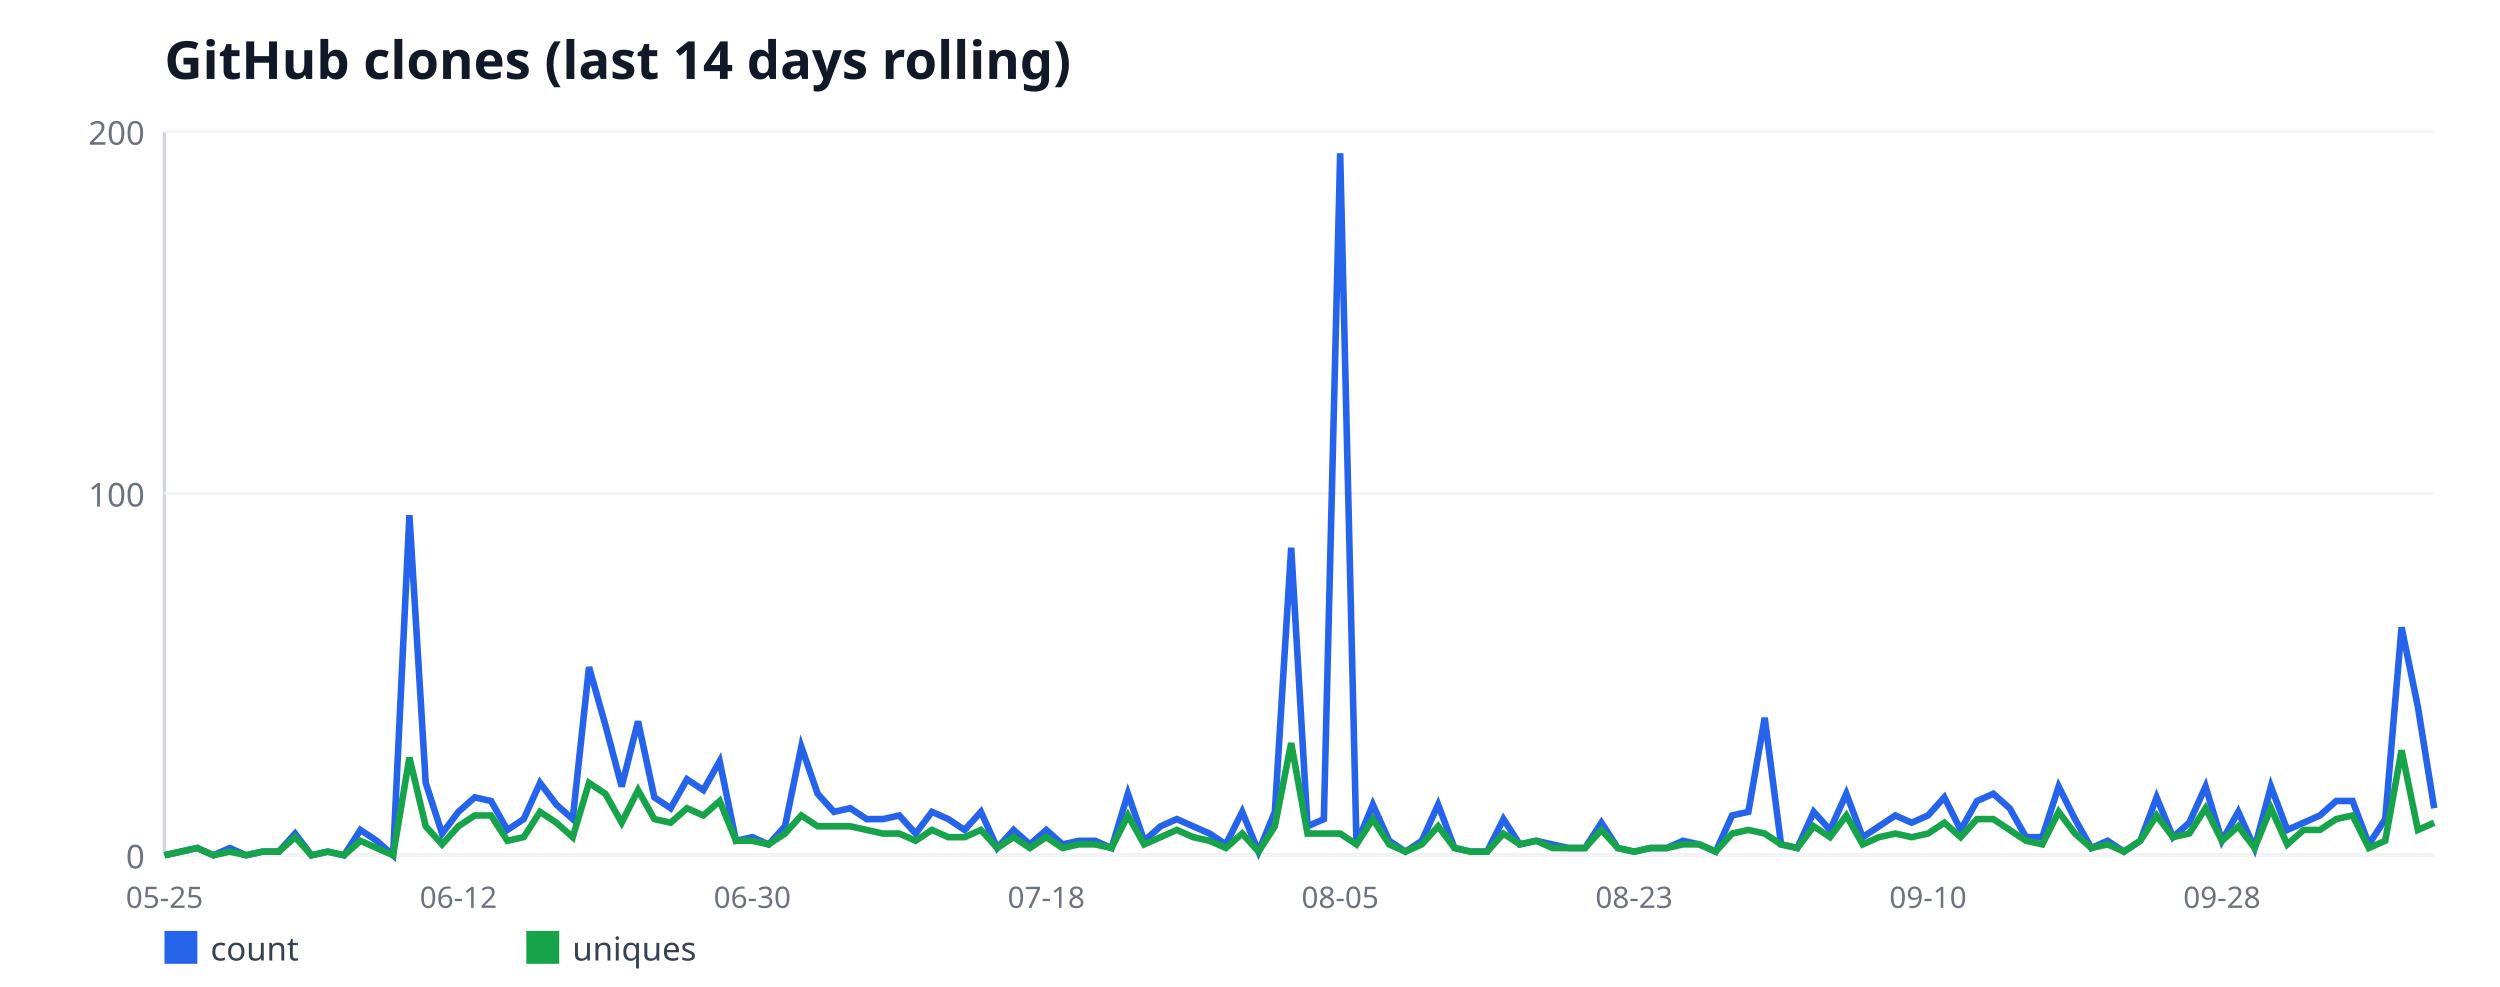
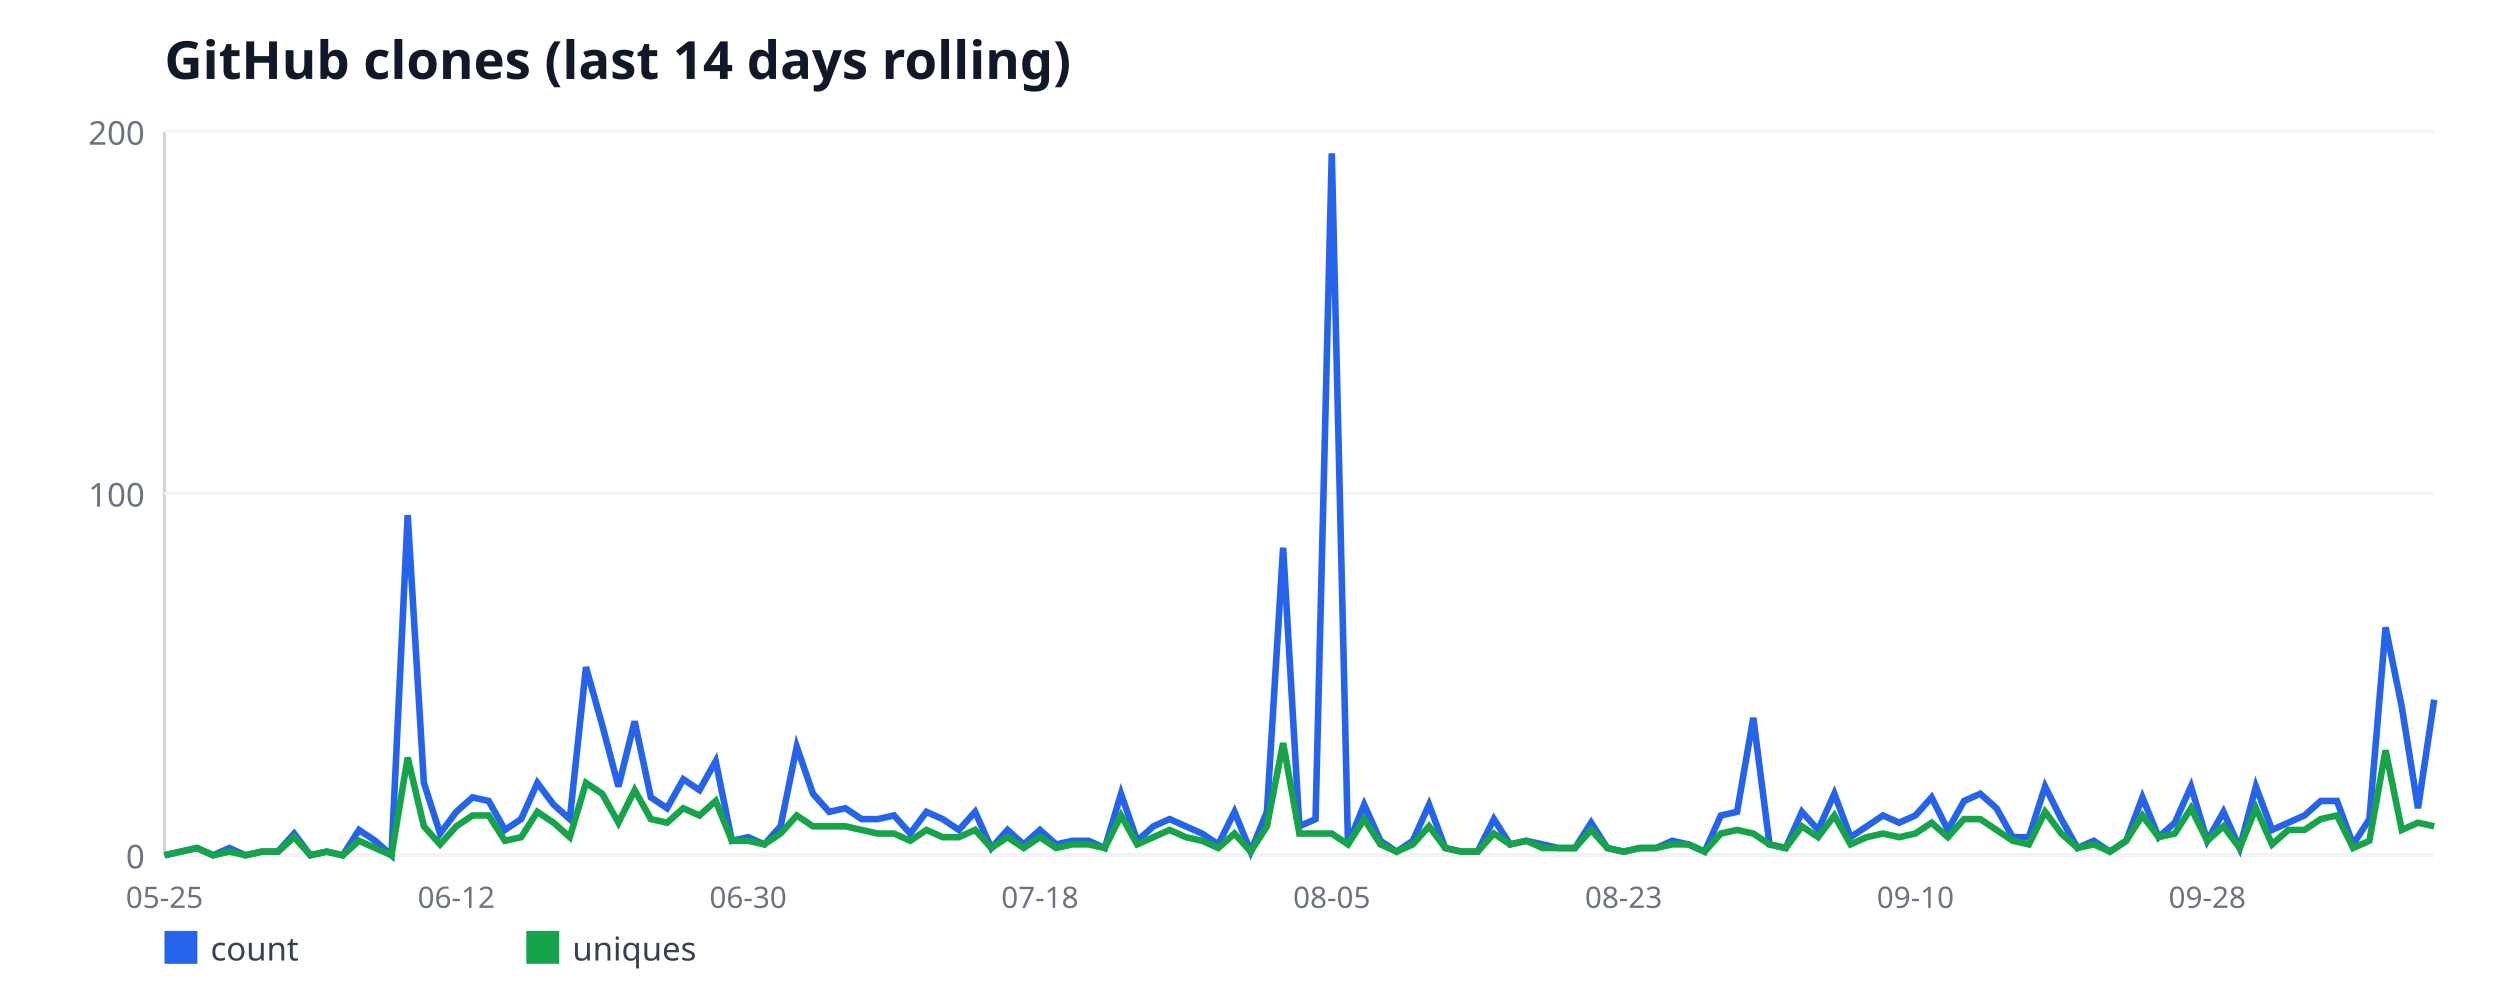
<svg xmlns="http://www.w3.org/2000/svg" width="760" height="300" viewBox="0 0 760 300" font-family="sans-serif">
  <rect width="760" height="300" fill="#ffffff" />
  <text x="50" y="24" font-size="16" font-weight="bold" fill="#111827">GitHub clones (last 14 days rolling)</text>
  <line x1="50" y1="40" x2="50" y2="260" stroke="#d1d5db" stroke-width="1" />
  <line x1="50" y1="260" x2="740" y2="260" stroke="#d1d5db" stroke-width="1" />
  <line x1="50" y1="260" x2="740" y2="260" stroke="#f3f4f6" stroke-width="1" />
  <text x="44" y="264" font-size="10" fill="#6b7280" text-anchor="end">0</text>
  <line x1="50" y1="150" x2="740" y2="150" stroke="#f3f4f6" stroke-width="1" />
  <text x="44" y="154" font-size="10" fill="#6b7280" text-anchor="end">100</text>
  <line x1="50" y1="40" x2="740" y2="40" stroke="#f3f4f6" stroke-width="1" />
  <text x="44" y="44" font-size="10" fill="#6b7280" text-anchor="end">200</text>
  <text x="50" y="276" font-size="9" fill="#6b7280" text-anchor="middle">05-25</text>
-   <text x="139.35" y="276" font-size="9" fill="#6b7280" text-anchor="middle">06-12</text>
-   <text x="228.71" y="276" font-size="9" fill="#6b7280" text-anchor="middle">06-30</text>
-   <text x="318.06" y="276" font-size="9" fill="#6b7280" text-anchor="middle">07-18</text>
-   <text x="407.41" y="276" font-size="9" fill="#6b7280" text-anchor="middle">08-05</text>
-   <text x="496.76" y="276" font-size="9" fill="#6b7280" text-anchor="middle">08-23</text>
-   <text x="586.12" y="276" font-size="9" fill="#6b7280" text-anchor="middle">09-10</text>
-   <text x="675.47" y="276" font-size="9" fill="#6b7280" text-anchor="middle">09-28</text>
-   <polyline fill="none" stroke="#2563eb" stroke-width="2" points="50,260 54.96,258.9 59.93,257.8 64.89,260 69.86,257.8 74.82,260 79.78,258.9 84.75,258.9 89.71,253.4 94.68,260 99.64,258.9 104.6,260 109.57,252.3 114.53,255.6 119.5,260 124.46,156.6 129.42,238 134.39,253.4 139.35,246.8 144.32,242.4 149.28,243.5 154.24,252.3 159.21,249 164.17,238 169.14,244.6 174.1,249 179.06,202.8 184.03,220.4 188.99,239.1 193.96,219.3 198.92,242.4 203.88,245.7 208.85,236.9 213.81,240.2 218.78,231.4 223.74,255.6 228.71,254.5 233.67,256.7 238.63,251.2 243.6,227 248.56,241.3 253.53,246.8 258.49,245.7 263.45,249 268.42,249 273.38,247.9 278.35,253.4 283.31,246.8 288.27,249 293.24,252.3 298.2,246.8 303.17,257.8 308.13,252.3 313.09,256.7 318.06,252.3 323.02,256.7 327.99,255.6 332.95,255.6 337.91,257.8 342.88,241.3 347.84,255.6 352.81,251.2 357.77,249 362.73,251.2 367.7,253.4 372.66,256.7 377.63,246.8 382.59,258.9 387.55,246.8 392.52,166.5 397.48,251.2 402.45,249 407.41,46.6 412.37,256.7 417.34,244.6 422.3,255.6 427.27,258.9 432.23,255.6 437.19,244.6 442.16,257.8 447.12,258.9 452.09,258.9 457.05,249 462.01,256.7 466.98,255.6 471.94,256.7 476.91,257.8 481.87,257.8 486.83,250.1 491.8,257.8 496.76,258.9 501.73,257.8 506.69,257.8 511.65,255.6 516.62,256.7 521.58,258.9 526.55,247.9 531.51,246.8 536.47,218.2 541.44,256.7 546.4,257.8 551.37,246.8 556.33,252.3 561.29,241.3 566.26,254.5 571.22,251.2 576.19,247.9 581.15,250.1 586.12,247.9 591.08,242.4 596.04,252.3 601.01,243.5 605.97,241.3 610.94,245.7 615.9,254.5 620.86,254.5 625.83,239.1 630.79,249 635.76,257.8 640.72,255.6 645.68,258.9 650.65,255.6 655.61,242.4 660.58,254.5 665.54,250.1 670.5,239.1 675.47,255.6 680.43,246.8 685.4,257.8 690.36,239.1 695.32,252.3 700.29,250.1 705.25,247.9 710.22,243.5 715.18,243.5 720.14,256.7 725.11,249 730.07,190.7 735.04,214.9 740,245.7" />
+   <text x="138.71" y="276" font-size="9" fill="#6b7280" text-anchor="middle">06-12</text>
+   <text x="227.43" y="276" font-size="9" fill="#6b7280" text-anchor="middle">06-30</text>
+   <text x="316.14" y="276" font-size="9" fill="#6b7280" text-anchor="middle">07-18</text>
+   <text x="404.86" y="276" font-size="9" fill="#6b7280" text-anchor="middle">08-05</text>
+   <text x="493.57" y="276" font-size="9" fill="#6b7280" text-anchor="middle">08-23</text>
+   <text x="582.29" y="276" font-size="9" fill="#6b7280" text-anchor="middle">09-10</text>
+   <text x="671" y="276" font-size="9" fill="#6b7280" text-anchor="middle">09-28</text>
+   <polyline fill="none" stroke="#2563eb" stroke-width="2" points="50,260 54.93,258.9 59.86,257.8 64.79,260 69.71,257.8 74.64,260 79.57,258.9 84.5,258.9 89.43,253.4 94.36,260 99.29,258.9 104.21,260 109.14,252.3 114.07,255.6 119,260 123.93,156.6 128.86,238 133.79,253.4 138.71,246.8 143.64,242.4 148.57,243.5 153.5,252.3 158.43,249 163.36,238 168.29,244.6 173.21,249 178.14,202.8 183.07,220.4 188,239.1 192.93,219.3 197.86,242.4 202.79,245.7 207.71,236.9 212.64,240.2 217.57,231.4 222.5,255.6 227.43,254.5 232.36,256.7 237.29,251.2 242.21,227 247.14,241.3 252.07,246.8 257,245.7 261.93,249 266.86,249 271.79,247.9 276.71,253.4 281.64,246.8 286.57,249 291.5,252.3 296.43,246.8 301.36,257.8 306.29,252.3 311.21,256.7 316.14,252.3 321.07,256.7 326,255.6 330.93,255.6 335.86,257.8 340.79,241.3 345.71,255.6 350.64,251.2 355.57,249 360.5,251.2 365.43,253.4 370.36,256.7 375.29,246.8 380.21,258.9 385.14,246.8 390.07,166.5 395,251.2 399.93,249 404.86,46.6 409.79,256.7 414.71,244.6 419.64,255.6 424.57,258.9 429.5,255.6 434.43,244.6 439.36,257.8 444.29,258.9 449.21,258.9 454.14,249 459.07,256.7 464,255.6 468.93,256.7 473.86,257.8 478.79,257.8 483.71,250.1 488.64,257.8 493.57,258.9 498.5,257.8 503.43,257.8 508.36,255.6 513.29,256.7 518.21,258.9 523.14,247.9 528.07,246.8 533,218.2 537.93,256.7 542.86,257.8 547.79,246.8 552.71,252.3 557.64,241.3 562.57,254.5 567.5,251.2 572.43,247.9 577.36,250.1 582.29,247.9 587.21,242.4 592.14,252.3 597.07,243.5 602,241.3 606.93,245.7 611.86,254.5 616.79,254.5 621.71,239.1 626.64,249 631.57,257.8 636.5,255.6 641.43,258.9 646.36,255.6 651.29,242.4 656.21,254.5 661.14,250.1 666.07,239.1 671,255.6 675.93,246.8 680.86,257.8 685.79,239.1 690.71,252.3 695.64,250.1 700.57,247.9 705.5,243.5 710.43,243.5 715.36,256.7 720.29,249 725.21,190.7 730.14,214.9 735.07,245.7 740,212.7" />
  <rect x="50" y="283" width="10" height="10" fill="#2563eb" />
  <text x="64" y="292" font-size="10" fill="#374151">count</text>
-   <polyline fill="none" stroke="#16a34a" stroke-width="2" points="50,260 54.96,258.9 59.93,257.8 64.89,260 69.86,258.9 74.82,260 79.78,258.9 84.75,258.9 89.71,254.5 94.68,260 99.64,258.9 104.6,260 109.57,255.6 114.53,257.8 119.5,260 124.46,230.3 129.42,251.2 134.39,256.7 139.35,251.2 144.32,247.9 149.28,247.9 154.24,255.6 159.21,254.5 164.17,246.8 169.14,250.1 174.1,254.5 179.06,238 184.03,241.3 188.99,250.1 193.96,240.2 198.92,249 203.88,250.1 208.85,245.7 213.81,247.9 218.78,243.5 223.74,255.6 228.71,255.6 233.67,256.7 238.63,253.4 243.6,247.9 248.56,251.2 253.53,251.2 258.49,251.2 263.45,252.3 268.42,253.4 273.38,253.4 278.35,255.6 283.31,252.3 288.27,254.5 293.24,254.5 298.2,252.3 303.17,257.8 308.13,254.5 313.09,257.8 318.06,254.5 323.02,257.8 327.99,256.7 332.95,256.7 337.91,257.8 342.88,247.9 347.84,256.7 352.81,254.5 357.77,252.3 362.73,254.5 367.7,255.6 372.66,257.8 377.63,253.4 382.59,258.9 387.55,251.2 392.52,225.9 397.48,253.4 402.45,253.4 407.41,253.4 412.37,256.7 417.34,249 422.3,256.7 427.27,258.9 432.23,256.7 437.19,251.2 442.16,257.8 447.12,258.9 452.09,258.9 457.05,253.4 462.01,256.7 466.98,255.6 471.94,257.8 476.91,257.8 481.87,257.8 486.83,252.3 491.8,257.8 496.76,258.9 501.73,257.8 506.69,257.8 511.65,256.7 516.62,256.7 521.58,258.9 526.55,253.4 531.51,252.3 536.47,253.4 541.44,256.7 546.4,257.8 551.37,251.2 556.33,254.5 561.29,247.9 566.26,256.7 571.22,254.5 576.19,253.4 581.15,254.5 586.12,253.4 591.08,250.1 596.04,254.5 601.01,249 605.97,249 610.94,252.3 615.9,255.6 620.86,256.7 625.83,246.8 630.79,253.4 635.76,257.8 640.72,256.7 645.68,258.9 650.65,255.6 655.61,247.9 660.58,254.5 665.54,253.4 670.5,245.7 675.47,255.6 680.43,251.2 685.4,257.8 690.36,245.7 695.32,256.7 700.29,252.3 705.25,252.3 710.22,249 715.18,247.9 720.14,257.8 725.11,255.6 730.07,228.1 735.04,252.3 740,250.1" />
+   <polyline fill="none" stroke="#16a34a" stroke-width="2" points="50,260 54.93,258.9 59.86,257.8 64.79,260 69.71,258.9 74.64,260 79.57,258.9 84.5,258.9 89.43,254.5 94.36,260 99.29,258.9 104.21,260 109.14,255.6 114.07,257.8 119,260 123.93,230.3 128.86,251.2 133.79,256.7 138.71,251.2 143.64,247.9 148.57,247.9 153.5,255.6 158.43,254.5 163.36,246.8 168.29,250.1 173.21,254.5 178.14,238 183.07,241.3 188,250.1 192.93,240.2 197.86,249 202.79,250.1 207.71,245.7 212.64,247.9 217.57,243.5 222.5,255.6 227.43,255.6 232.36,256.7 237.29,253.4 242.21,247.9 247.14,251.2 252.07,251.2 257,251.2 261.93,252.3 266.86,253.4 271.79,253.4 276.71,255.6 281.64,252.3 286.57,254.5 291.5,254.5 296.43,252.3 301.36,257.8 306.29,254.5 311.21,257.8 316.14,254.5 321.07,257.8 326,256.7 330.93,256.7 335.86,257.8 340.79,247.9 345.71,256.7 350.64,254.5 355.57,252.3 360.5,254.5 365.43,255.6 370.36,257.8 375.29,253.4 380.21,258.9 385.14,251.2 390.07,225.9 395,253.4 399.93,253.4 404.86,253.4 409.79,256.7 414.71,249 419.64,256.7 424.57,258.9 429.5,256.7 434.43,251.2 439.36,257.8 444.29,258.9 449.21,258.9 454.14,253.4 459.07,256.7 464,255.6 468.93,257.8 473.86,257.8 478.79,257.8 483.71,252.3 488.64,257.8 493.57,258.9 498.5,257.8 503.43,257.8 508.36,256.7 513.29,256.7 518.21,258.9 523.14,253.4 528.07,252.3 533,253.4 537.93,256.7 542.86,257.8 547.79,251.2 552.71,254.5 557.64,247.9 562.57,256.7 567.5,254.5 572.43,253.4 577.36,254.5 582.29,253.4 587.21,250.1 592.14,254.5 597.07,249 602,249 606.93,252.3 611.86,255.6 616.79,256.7 621.71,246.8 626.64,253.4 631.57,257.8 636.5,256.7 641.43,258.9 646.36,255.6 651.29,247.9 656.21,254.5 661.14,253.4 666.07,245.7 671,255.6 675.93,251.2 680.86,257.8 685.79,245.7 690.71,256.7 695.64,252.3 700.57,252.3 705.5,249 710.43,247.9 715.36,257.8 720.29,255.6 725.21,228.1 730.14,252.3 735.07,250.1 740,251.2" />
  <rect x="160" y="283" width="10" height="10" fill="#16a34a" />
  <text x="174" y="292" font-size="10" fill="#374151">uniques</text>
</svg>
